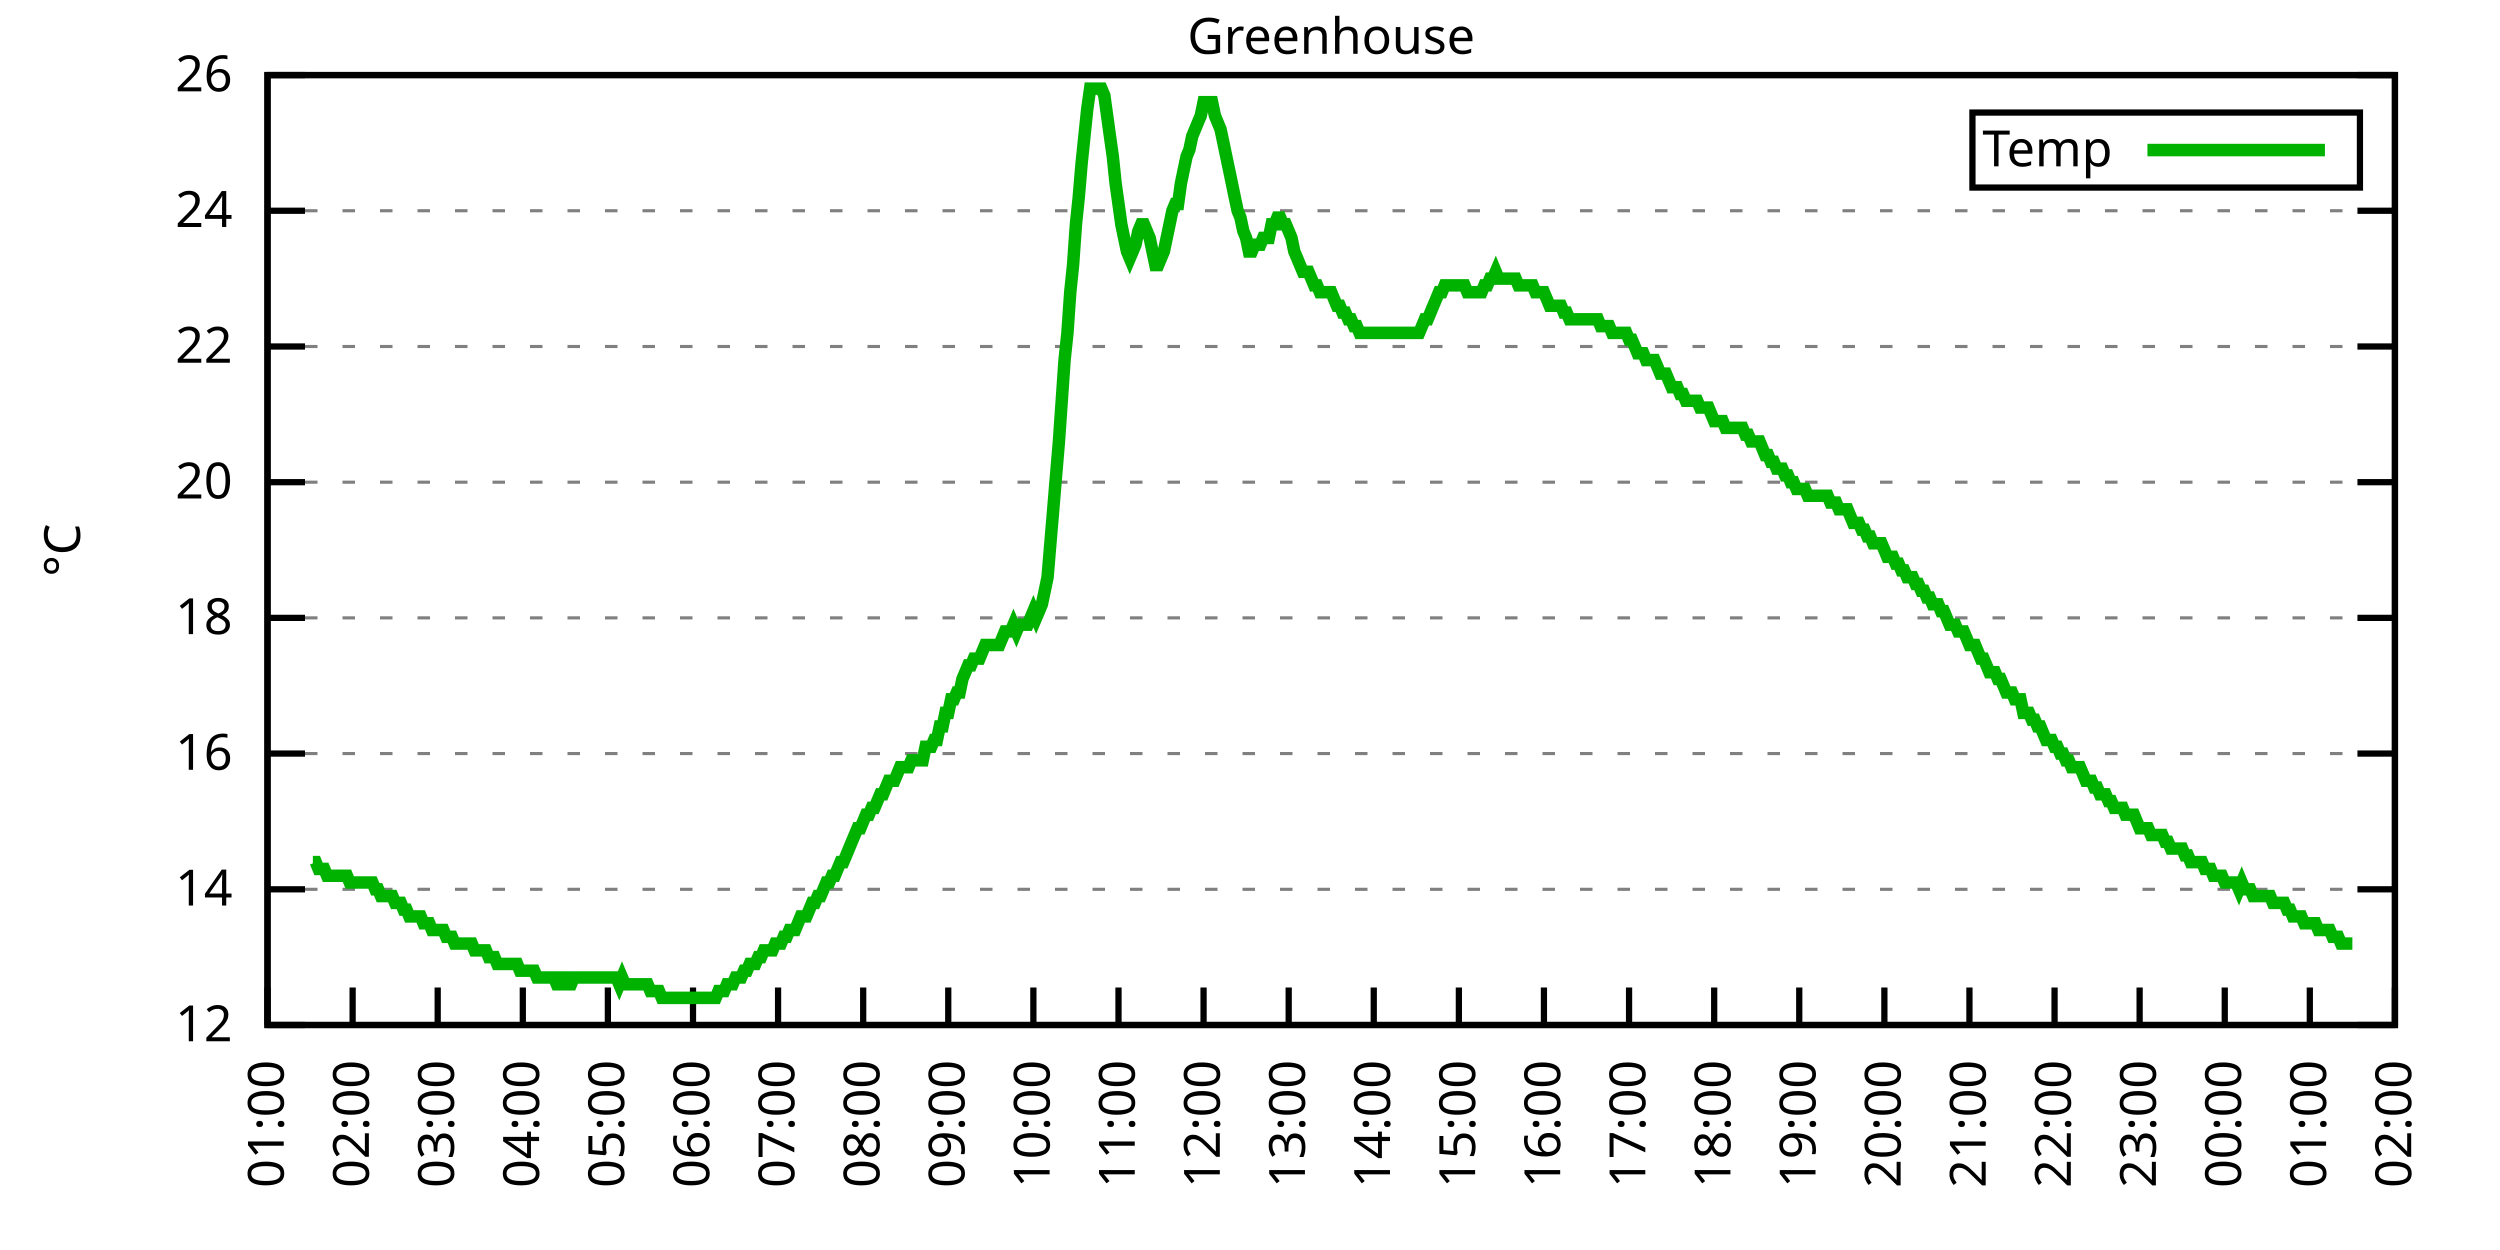
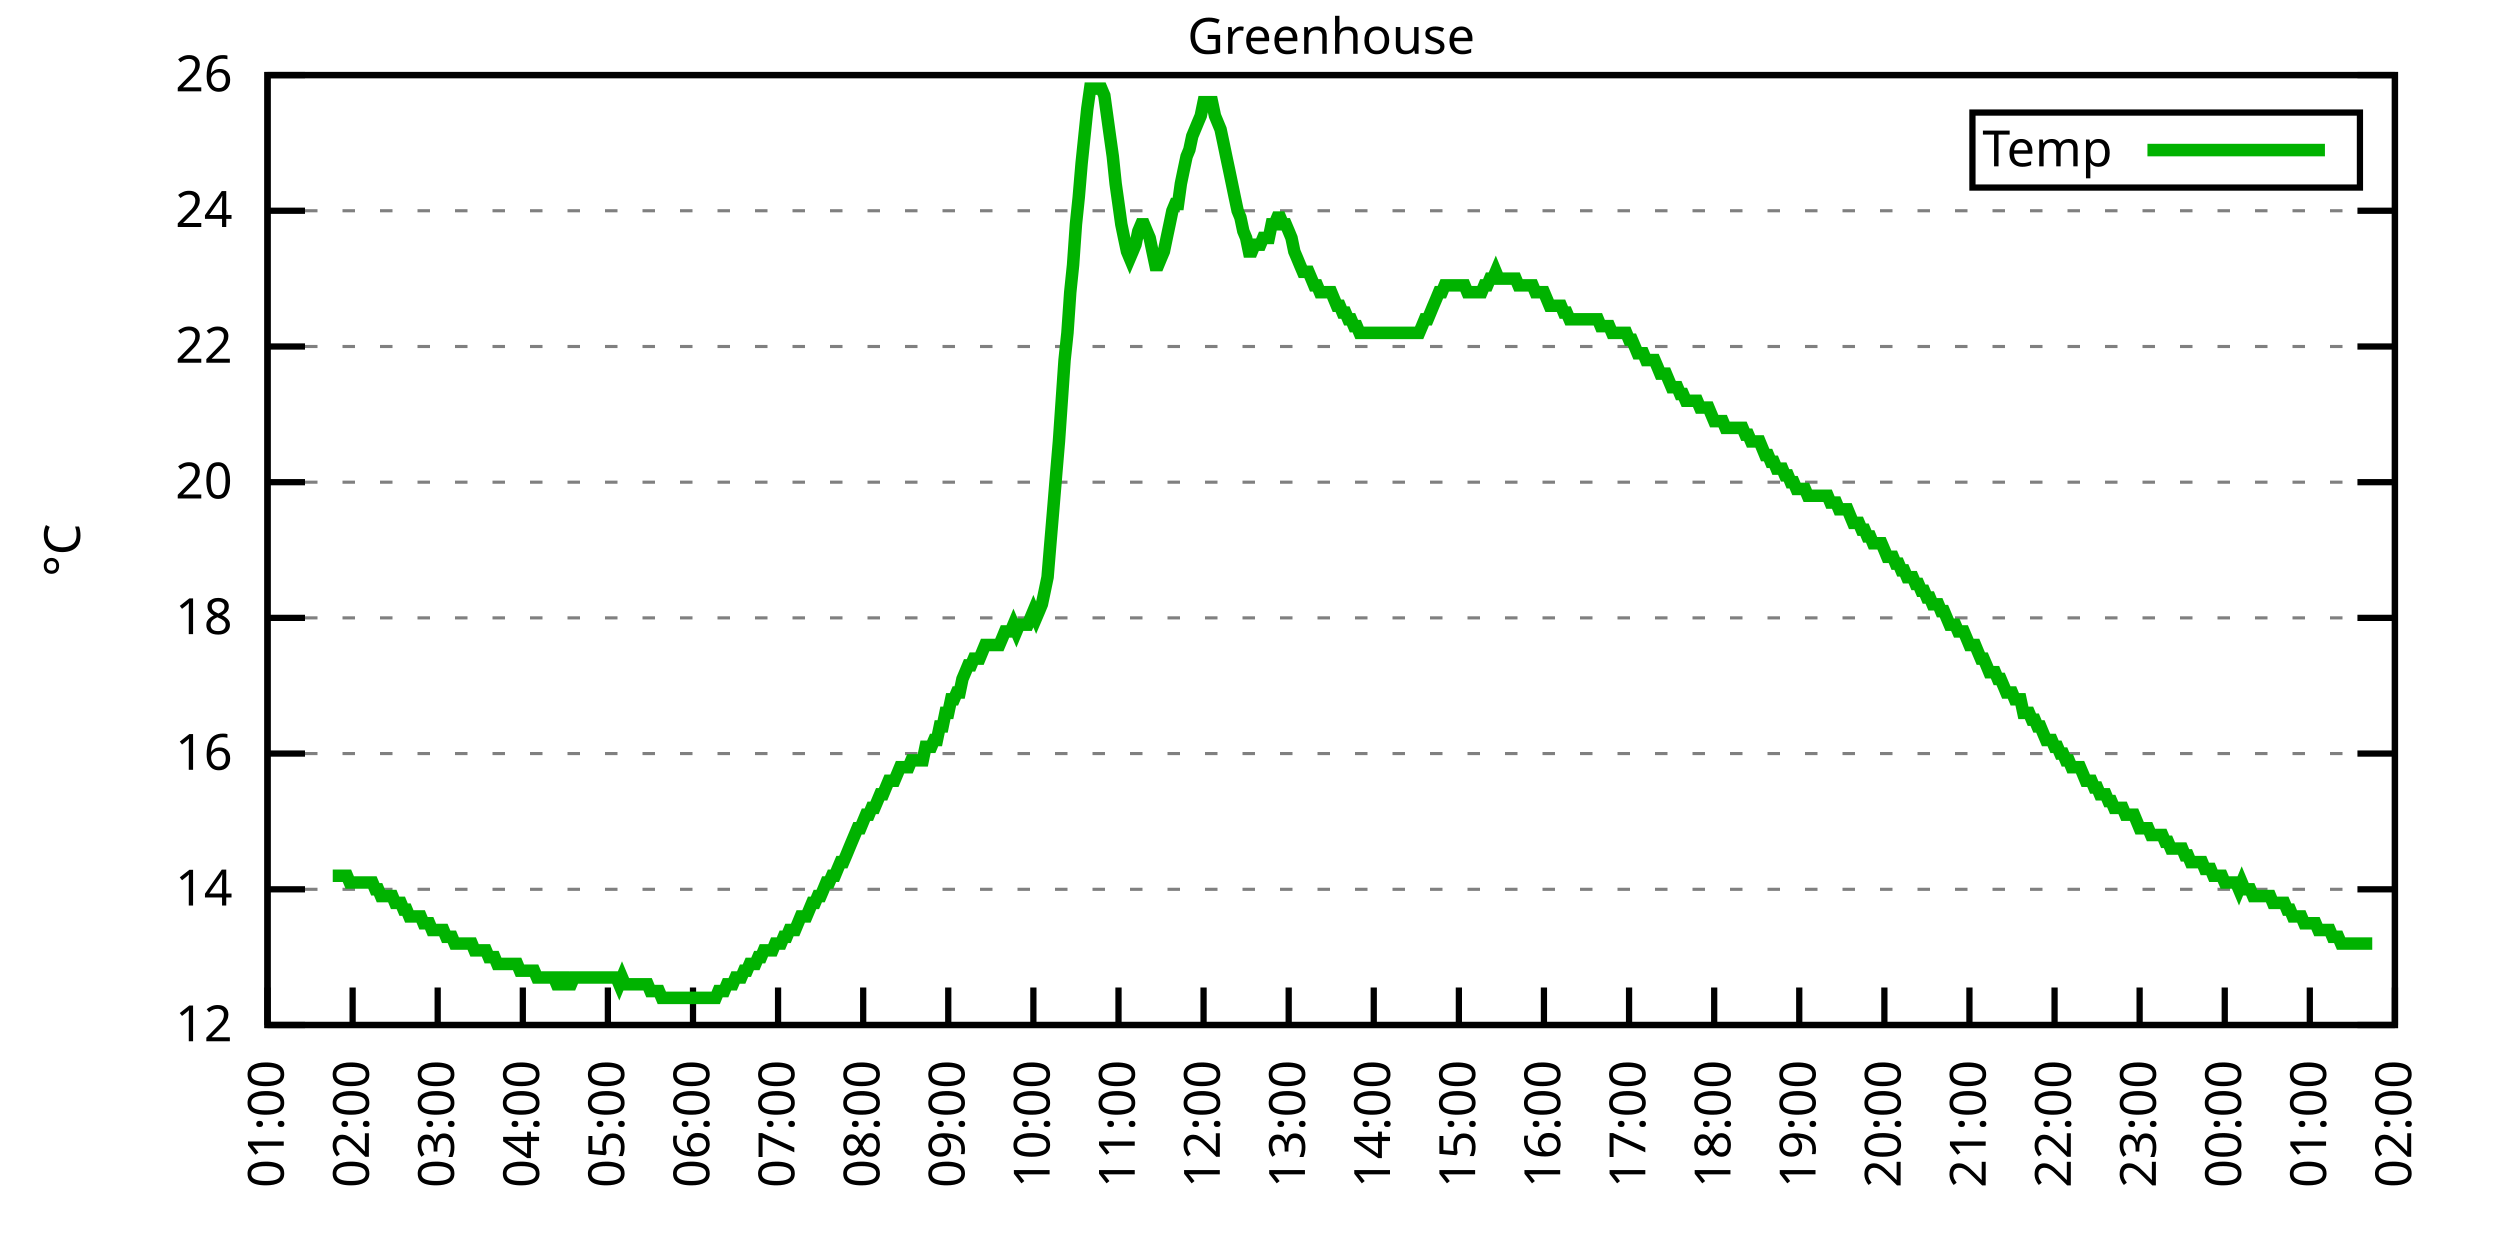
<svg xmlns="http://www.w3.org/2000/svg" xmlns:xlink="http://www.w3.org/1999/xlink" width="400" height="200" viewBox="0 0 400 200">
  <g id="gnuplot_canvas">
    <rect x="0" y="0" width="400" height="200" fill="none" />
    <defs>
      <circle id="gpDot" r="0.5" stroke-width="0.5" stroke="currentColor" />
      <path id="gpPt0" stroke-width="0.333" stroke="currentColor" d="M-1,0 h2 M0,-1 v2" />
      <path id="gpPt1" stroke-width="0.333" stroke="currentColor" d="M-1,-1 L1,1 M1,-1 L-1,1" />
      <path id="gpPt2" stroke-width="0.333" stroke="currentColor" d="M-1,0 L1,0 M0,-1 L0,1 M-1,-1 L1,1 M-1,1 L1,-1" />
      <rect id="gpPt3" stroke-width="0.333" stroke="currentColor" x="-1" y="-1" width="2" height="2" />
      <rect id="gpPt4" stroke-width="0.333" stroke="currentColor" fill="currentColor" x="-1" y="-1" width="2" height="2" />
      <circle id="gpPt5" stroke-width="0.333" stroke="currentColor" cx="0" cy="0" r="1" />
      <use xlink:href="#gpPt5" id="gpPt6" fill="currentColor" stroke="none" />
      <path id="gpPt7" stroke-width="0.333" stroke="currentColor" d="M0,-1.33 L-1.33,0.67 L1.33,0.67 z" />
      <use xlink:href="#gpPt7" id="gpPt8" fill="currentColor" stroke="none" />
      <use xlink:href="#gpPt7" id="gpPt9" stroke="currentColor" transform="rotate(180)" />
      <use xlink:href="#gpPt9" id="gpPt10" fill="currentColor" stroke="none" />
      <use xlink:href="#gpPt3" id="gpPt11" stroke="currentColor" transform="rotate(45)" />
      <use xlink:href="#gpPt11" id="gpPt12" fill="currentColor" stroke="none" />
      <path id="gpPt13" stroke-width="0.333" stroke="currentColor" d="M0,1.330 L1.265,0.411 L0.782,-1.067 L-0.782,-1.076 L-1.265,0.411 z" />
      <use xlink:href="#gpPt13" id="gpPt14" fill="currentColor" stroke="none" />
      <filter id="textbox" filterUnits="objectBoundingBox" x="0" y="0" height="1" width="1">
        <feFlood flood-color="white" flood-opacity="1" result="bgnd" />
        <feComposite in="SourceGraphic" in2="bgnd" operator="atop" />
      </filter>
      <filter id="greybox" filterUnits="objectBoundingBox" x="0" y="0" height="1" width="1">
        <feFlood flood-color="lightgrey" flood-opacity="1" result="grey" />
        <feComposite in="SourceGraphic" in2="grey" operator="atop" />
      </filter>
    </defs>
    <g fill="none" color="white" stroke="currentColor" stroke-width="1.00" stroke-linecap="butt" stroke-linejoin="miter">
</g>
    <g fill="none" color="black" stroke="currentColor" stroke-width="1.00" stroke-linecap="butt" stroke-linejoin="miter">
      <g stroke="none" shape-rendering="crispEdges">
        <polygon fill="rgb(255, 255, 255)" points="42.80,164.00 383.18,164.00 383.18,12.02 42.80,12.02 " />
      </g>
    </g>
    <g fill="none" color="black" stroke="currentColor" stroke-width="1.00" stroke-linecap="butt" stroke-linejoin="miter">
</g>
    <g fill="none" color="black" stroke="black" stroke-width="0.50" stroke-linecap="butt" stroke-linejoin="miter">
</g>
    <g fill="none" color="gray" stroke="currentColor" stroke-width="0.50" stroke-linecap="butt" stroke-linejoin="miter">
      <path stroke="gray" stroke-dasharray="2,4" class="gridline" d="M42.80,164.00 L383.19,164.00  " />
    </g>
    <g fill="none" color="gray" stroke="gray" stroke-width="1.00" stroke-linecap="butt" stroke-linejoin="miter">
</g>
    <g fill="none" color="black" stroke="currentColor" stroke-width="1.00" stroke-linecap="butt" stroke-linejoin="miter">
      <path stroke="black" d="M42.80,164.00 L48.80,164.00 M383.19,164.00 L377.19,164.00  " />
      <g transform="translate(37.20,166.60)" stroke="none" fill="black" font-family="Sans" font-size="8.00" text-anchor="end">
        <text>
          <tspan font-family="Sans"> 12</tspan>
        </text>
      </g>
    </g>
    <g fill="none" color="black" stroke="currentColor" stroke-width="1.00" stroke-linecap="butt" stroke-linejoin="miter">
</g>
    <g fill="none" color="black" stroke="black" stroke-width="0.50" stroke-linecap="butt" stroke-linejoin="miter">
</g>
    <g fill="none" color="gray" stroke="currentColor" stroke-width="0.50" stroke-linecap="butt" stroke-linejoin="miter">
      <path stroke="gray" stroke-dasharray="2,4" class="gridline" d="M42.80,142.29 L383.19,142.29  " />
    </g>
    <g fill="none" color="gray" stroke="gray" stroke-width="1.00" stroke-linecap="butt" stroke-linejoin="miter">
</g>
    <g fill="none" color="black" stroke="currentColor" stroke-width="1.00" stroke-linecap="butt" stroke-linejoin="miter">
      <path stroke="black" d="M42.80,142.29 L48.80,142.29 M383.19,142.29 L377.19,142.29  " />
      <g transform="translate(37.20,144.89)" stroke="none" fill="black" font-family="Sans" font-size="8.00" text-anchor="end">
        <text>
          <tspan font-family="Sans"> 14</tspan>
        </text>
      </g>
    </g>
    <g fill="none" color="black" stroke="currentColor" stroke-width="1.00" stroke-linecap="butt" stroke-linejoin="miter">
</g>
    <g fill="none" color="black" stroke="black" stroke-width="0.50" stroke-linecap="butt" stroke-linejoin="miter">
</g>
    <g fill="none" color="gray" stroke="currentColor" stroke-width="0.50" stroke-linecap="butt" stroke-linejoin="miter">
      <path stroke="gray" stroke-dasharray="2,4" class="gridline" d="M42.80,120.57 L383.19,120.57  " />
    </g>
    <g fill="none" color="gray" stroke="gray" stroke-width="1.00" stroke-linecap="butt" stroke-linejoin="miter">
</g>
    <g fill="none" color="black" stroke="currentColor" stroke-width="1.00" stroke-linecap="butt" stroke-linejoin="miter">
      <path stroke="black" d="M42.80,120.57 L48.80,120.57 M383.19,120.57 L377.19,120.57  " />
      <g transform="translate(37.20,123.17)" stroke="none" fill="black" font-family="Sans" font-size="8.00" text-anchor="end">
        <text>
          <tspan font-family="Sans"> 16</tspan>
        </text>
      </g>
    </g>
    <g fill="none" color="black" stroke="currentColor" stroke-width="1.00" stroke-linecap="butt" stroke-linejoin="miter">
</g>
    <g fill="none" color="black" stroke="black" stroke-width="0.50" stroke-linecap="butt" stroke-linejoin="miter">
</g>
    <g fill="none" color="gray" stroke="currentColor" stroke-width="0.50" stroke-linecap="butt" stroke-linejoin="miter">
      <path stroke="gray" stroke-dasharray="2,4" class="gridline" d="M42.80,98.86 L383.19,98.86  " />
    </g>
    <g fill="none" color="gray" stroke="gray" stroke-width="1.00" stroke-linecap="butt" stroke-linejoin="miter">
</g>
    <g fill="none" color="black" stroke="currentColor" stroke-width="1.00" stroke-linecap="butt" stroke-linejoin="miter">
      <path stroke="black" d="M42.80,98.86 L48.80,98.86 M383.19,98.86 L377.19,98.86  " />
      <g transform="translate(37.20,101.46)" stroke="none" fill="black" font-family="Sans" font-size="8.00" text-anchor="end">
        <text>
          <tspan font-family="Sans"> 18</tspan>
        </text>
      </g>
    </g>
    <g fill="none" color="black" stroke="currentColor" stroke-width="1.00" stroke-linecap="butt" stroke-linejoin="miter">
</g>
    <g fill="none" color="black" stroke="black" stroke-width="0.50" stroke-linecap="butt" stroke-linejoin="miter">
</g>
    <g fill="none" color="gray" stroke="currentColor" stroke-width="0.50" stroke-linecap="butt" stroke-linejoin="miter">
      <path stroke="gray" stroke-dasharray="2,4" class="gridline" d="M42.80,77.15 L383.19,77.15  " />
    </g>
    <g fill="none" color="gray" stroke="gray" stroke-width="1.00" stroke-linecap="butt" stroke-linejoin="miter">
</g>
    <g fill="none" color="black" stroke="currentColor" stroke-width="1.00" stroke-linecap="butt" stroke-linejoin="miter">
      <path stroke="black" d="M42.80,77.15 L48.80,77.15 M383.19,77.15 L377.19,77.15  " />
      <g transform="translate(37.20,79.75)" stroke="none" fill="black" font-family="Sans" font-size="8.00" text-anchor="end">
        <text>
          <tspan font-family="Sans"> 20</tspan>
        </text>
      </g>
    </g>
    <g fill="none" color="black" stroke="currentColor" stroke-width="1.00" stroke-linecap="butt" stroke-linejoin="miter">
</g>
    <g fill="none" color="black" stroke="black" stroke-width="0.50" stroke-linecap="butt" stroke-linejoin="miter">
</g>
    <g fill="none" color="gray" stroke="currentColor" stroke-width="0.50" stroke-linecap="butt" stroke-linejoin="miter">
      <path stroke="gray" stroke-dasharray="2,4" class="gridline" d="M42.80,55.44 L383.19,55.44  " />
    </g>
    <g fill="none" color="gray" stroke="gray" stroke-width="1.00" stroke-linecap="butt" stroke-linejoin="miter">
</g>
    <g fill="none" color="black" stroke="currentColor" stroke-width="1.00" stroke-linecap="butt" stroke-linejoin="miter">
      <path stroke="black" d="M42.80,55.44 L48.80,55.44 M383.19,55.44 L377.19,55.44  " />
      <g transform="translate(37.20,58.04)" stroke="none" fill="black" font-family="Sans" font-size="8.00" text-anchor="end">
        <text>
          <tspan font-family="Sans"> 22</tspan>
        </text>
      </g>
    </g>
    <g fill="none" color="black" stroke="currentColor" stroke-width="1.00" stroke-linecap="butt" stroke-linejoin="miter">
</g>
    <g fill="none" color="black" stroke="black" stroke-width="0.50" stroke-linecap="butt" stroke-linejoin="miter">
</g>
    <g fill="none" color="gray" stroke="currentColor" stroke-width="0.50" stroke-linecap="butt" stroke-linejoin="miter">
      <path stroke="gray" stroke-dasharray="2,4" class="gridline" d="M42.80,33.72 L383.19,33.72  " />
    </g>
    <g fill="none" color="gray" stroke="gray" stroke-width="1.00" stroke-linecap="butt" stroke-linejoin="miter">
</g>
    <g fill="none" color="black" stroke="currentColor" stroke-width="1.00" stroke-linecap="butt" stroke-linejoin="miter">
      <path stroke="black" d="M42.80,33.72 L48.80,33.72 M383.19,33.72 L377.19,33.72  " />
      <g transform="translate(37.20,36.32)" stroke="none" fill="black" font-family="Sans" font-size="8.00" text-anchor="end">
        <text>
          <tspan font-family="Sans"> 24</tspan>
        </text>
      </g>
    </g>
    <g fill="none" color="black" stroke="currentColor" stroke-width="1.00" stroke-linecap="butt" stroke-linejoin="miter">
</g>
    <g fill="none" color="black" stroke="black" stroke-width="0.50" stroke-linecap="butt" stroke-linejoin="miter">
</g>
    <g fill="none" color="gray" stroke="currentColor" stroke-width="0.50" stroke-linecap="butt" stroke-linejoin="miter">
      <path stroke="gray" stroke-dasharray="2,4" class="gridline" d="M42.80,12.01 L383.19,12.01  " />
    </g>
    <g fill="none" color="gray" stroke="gray" stroke-width="1.00" stroke-linecap="butt" stroke-linejoin="miter">
</g>
    <g fill="none" color="black" stroke="currentColor" stroke-width="1.00" stroke-linecap="butt" stroke-linejoin="miter">
      <path stroke="black" d="M42.80,12.01 L48.80,12.01 M383.19,12.01 L377.19,12.01  " />
      <g transform="translate(37.20,14.61)" stroke="none" fill="black" font-family="Sans" font-size="8.00" text-anchor="end">
        <text>
          <tspan font-family="Sans"> 26</tspan>
        </text>
      </g>
    </g>
    <g fill="none" color="black" stroke="currentColor" stroke-width="1.00" stroke-linecap="butt" stroke-linejoin="miter">
      <path stroke="black" d="M42.80,164.00 L42.80,158.00  " />
      <g transform="translate(45.40,169.60) rotate(270.00)" stroke="none" fill="black" font-family="Sans" font-size="8.00" text-anchor="end">
        <text>
          <tspan font-family="Sans">01:00</tspan>
        </text>
      </g>
    </g>
    <g fill="none" color="black" stroke="currentColor" stroke-width="1.00" stroke-linecap="butt" stroke-linejoin="miter">
      <path stroke="black" d="M56.42,164.00 L56.42,158.00  " />
      <g transform="translate(59.02,169.60) rotate(270.00)" stroke="none" fill="black" font-family="Sans" font-size="8.00" text-anchor="end">
        <text>
          <tspan font-family="Sans">02:00</tspan>
        </text>
      </g>
    </g>
    <g fill="none" color="black" stroke="currentColor" stroke-width="1.00" stroke-linecap="butt" stroke-linejoin="miter">
      <path stroke="black" d="M70.03,164.00 L70.03,158.00  " />
      <g transform="translate(72.63,169.60) rotate(270.00)" stroke="none" fill="black" font-family="Sans" font-size="8.00" text-anchor="end">
        <text>
          <tspan font-family="Sans">03:00</tspan>
        </text>
      </g>
    </g>
    <g fill="none" color="black" stroke="currentColor" stroke-width="1.00" stroke-linecap="butt" stroke-linejoin="miter">
      <path stroke="black" d="M83.65,164.00 L83.65,158.00  " />
      <g transform="translate(86.25,169.60) rotate(270.00)" stroke="none" fill="black" font-family="Sans" font-size="8.00" text-anchor="end">
        <text>
          <tspan font-family="Sans">04:00</tspan>
        </text>
      </g>
    </g>
    <g fill="none" color="black" stroke="currentColor" stroke-width="1.00" stroke-linecap="butt" stroke-linejoin="miter">
      <path stroke="black" d="M97.26,164.00 L97.26,158.00  " />
      <g transform="translate(99.86,169.60) rotate(270.00)" stroke="none" fill="black" font-family="Sans" font-size="8.00" text-anchor="end">
        <text>
          <tspan font-family="Sans">05:00</tspan>
        </text>
      </g>
    </g>
    <g fill="none" color="black" stroke="currentColor" stroke-width="1.00" stroke-linecap="butt" stroke-linejoin="miter">
      <path stroke="black" d="M110.88,164.00 L110.88,158.00  " />
      <g transform="translate(113.48,169.60) rotate(270.00)" stroke="none" fill="black" font-family="Sans" font-size="8.00" text-anchor="end">
        <text>
          <tspan font-family="Sans">06:00</tspan>
        </text>
      </g>
    </g>
    <g fill="none" color="black" stroke="currentColor" stroke-width="1.00" stroke-linecap="butt" stroke-linejoin="miter">
      <path stroke="black" d="M124.49,164.00 L124.49,158.00  " />
      <g transform="translate(127.09,169.60) rotate(270.00)" stroke="none" fill="black" font-family="Sans" font-size="8.00" text-anchor="end">
        <text>
          <tspan font-family="Sans">07:00</tspan>
        </text>
      </g>
    </g>
    <g fill="none" color="black" stroke="currentColor" stroke-width="1.00" stroke-linecap="butt" stroke-linejoin="miter">
      <path stroke="black" d="M138.11,164.00 L138.11,158.00  " />
      <g transform="translate(140.71,169.60) rotate(270.00)" stroke="none" fill="black" font-family="Sans" font-size="8.00" text-anchor="end">
        <text>
          <tspan font-family="Sans">08:00</tspan>
        </text>
      </g>
    </g>
    <g fill="none" color="black" stroke="currentColor" stroke-width="1.00" stroke-linecap="butt" stroke-linejoin="miter">
      <path stroke="black" d="M151.72,164.00 L151.72,158.00  " />
      <g transform="translate(154.32,169.60) rotate(270.00)" stroke="none" fill="black" font-family="Sans" font-size="8.00" text-anchor="end">
        <text>
          <tspan font-family="Sans">09:00</tspan>
        </text>
      </g>
    </g>
    <g fill="none" color="black" stroke="currentColor" stroke-width="1.00" stroke-linecap="butt" stroke-linejoin="miter">
      <path stroke="black" d="M165.34,164.00 L165.34,158.00  " />
      <g transform="translate(167.94,169.60) rotate(270.00)" stroke="none" fill="black" font-family="Sans" font-size="8.00" text-anchor="end">
        <text>
          <tspan font-family="Sans">10:00</tspan>
        </text>
      </g>
    </g>
    <g fill="none" color="black" stroke="currentColor" stroke-width="1.00" stroke-linecap="butt" stroke-linejoin="miter">
      <path stroke="black" d="M178.96,164.00 L178.96,158.00  " />
      <g transform="translate(181.56,169.60) rotate(270.00)" stroke="none" fill="black" font-family="Sans" font-size="8.00" text-anchor="end">
        <text>
          <tspan font-family="Sans">11:00</tspan>
        </text>
      </g>
    </g>
    <g fill="none" color="black" stroke="currentColor" stroke-width="1.00" stroke-linecap="butt" stroke-linejoin="miter">
      <path stroke="black" d="M192.57,164.00 L192.57,158.00  " />
      <g transform="translate(195.17,169.60) rotate(270.00)" stroke="none" fill="black" font-family="Sans" font-size="8.00" text-anchor="end">
        <text>
          <tspan font-family="Sans">12:00</tspan>
        </text>
      </g>
    </g>
    <g fill="none" color="black" stroke="currentColor" stroke-width="1.00" stroke-linecap="butt" stroke-linejoin="miter">
      <path stroke="black" d="M206.19,164.00 L206.19,158.00  " />
      <g transform="translate(208.79,169.60) rotate(270.00)" stroke="none" fill="black" font-family="Sans" font-size="8.00" text-anchor="end">
        <text>
          <tspan font-family="Sans">13:00</tspan>
        </text>
      </g>
    </g>
    <g fill="none" color="black" stroke="currentColor" stroke-width="1.00" stroke-linecap="butt" stroke-linejoin="miter">
      <path stroke="black" d="M219.80,164.00 L219.80,158.00  " />
      <g transform="translate(222.40,169.60) rotate(270.00)" stroke="none" fill="black" font-family="Sans" font-size="8.00" text-anchor="end">
        <text>
          <tspan font-family="Sans">14:00</tspan>
        </text>
      </g>
    </g>
    <g fill="none" color="black" stroke="currentColor" stroke-width="1.00" stroke-linecap="butt" stroke-linejoin="miter">
      <path stroke="black" d="M233.42,164.00 L233.42,158.00  " />
      <g transform="translate(236.02,169.60) rotate(270.00)" stroke="none" fill="black" font-family="Sans" font-size="8.00" text-anchor="end">
        <text>
          <tspan font-family="Sans">15:00</tspan>
        </text>
      </g>
    </g>
    <g fill="none" color="black" stroke="currentColor" stroke-width="1.00" stroke-linecap="butt" stroke-linejoin="miter">
      <path stroke="black" d="M247.03,164.00 L247.03,158.00  " />
      <g transform="translate(249.63,169.60) rotate(270.00)" stroke="none" fill="black" font-family="Sans" font-size="8.00" text-anchor="end">
        <text>
          <tspan font-family="Sans">16:00</tspan>
        </text>
      </g>
    </g>
    <g fill="none" color="black" stroke="currentColor" stroke-width="1.00" stroke-linecap="butt" stroke-linejoin="miter">
      <path stroke="black" d="M260.65,164.00 L260.65,158.00  " />
      <g transform="translate(263.25,169.60) rotate(270.00)" stroke="none" fill="black" font-family="Sans" font-size="8.00" text-anchor="end">
        <text>
          <tspan font-family="Sans">17:00</tspan>
        </text>
      </g>
    </g>
    <g fill="none" color="black" stroke="currentColor" stroke-width="1.00" stroke-linecap="butt" stroke-linejoin="miter">
      <path stroke="black" d="M274.27,164.00 L274.27,158.00  " />
      <g transform="translate(276.87,169.60) rotate(270.00)" stroke="none" fill="black" font-family="Sans" font-size="8.00" text-anchor="end">
        <text>
          <tspan font-family="Sans">18:00</tspan>
        </text>
      </g>
    </g>
    <g fill="none" color="black" stroke="currentColor" stroke-width="1.00" stroke-linecap="butt" stroke-linejoin="miter">
      <path stroke="black" d="M287.88,164.00 L287.88,158.00  " />
      <g transform="translate(290.48,169.60) rotate(270.00)" stroke="none" fill="black" font-family="Sans" font-size="8.00" text-anchor="end">
        <text>
          <tspan font-family="Sans">19:00</tspan>
        </text>
      </g>
    </g>
    <g fill="none" color="black" stroke="currentColor" stroke-width="1.00" stroke-linecap="butt" stroke-linejoin="miter">
      <path stroke="black" d="M301.50,164.00 L301.50,158.00  " />
      <g transform="translate(304.10,169.60) rotate(270.00)" stroke="none" fill="black" font-family="Sans" font-size="8.00" text-anchor="end">
        <text>
          <tspan font-family="Sans">20:00</tspan>
        </text>
      </g>
    </g>
    <g fill="none" color="black" stroke="currentColor" stroke-width="1.00" stroke-linecap="butt" stroke-linejoin="miter">
      <path stroke="black" d="M315.11,164.00 L315.11,158.00  " />
      <g transform="translate(317.71,169.60) rotate(270.00)" stroke="none" fill="black" font-family="Sans" font-size="8.00" text-anchor="end">
        <text>
          <tspan font-family="Sans">21:00</tspan>
        </text>
      </g>
    </g>
    <g fill="none" color="black" stroke="currentColor" stroke-width="1.00" stroke-linecap="butt" stroke-linejoin="miter">
      <path stroke="black" d="M328.73,164.00 L328.73,158.00  " />
      <g transform="translate(331.33,169.60) rotate(270.00)" stroke="none" fill="black" font-family="Sans" font-size="8.00" text-anchor="end">
        <text>
          <tspan font-family="Sans">22:00</tspan>
        </text>
      </g>
    </g>
    <g fill="none" color="black" stroke="currentColor" stroke-width="1.00" stroke-linecap="butt" stroke-linejoin="miter">
      <path stroke="black" d="M342.34,164.00 L342.34,158.00  " />
      <g transform="translate(344.94,169.60) rotate(270.00)" stroke="none" fill="black" font-family="Sans" font-size="8.00" text-anchor="end">
        <text>
          <tspan font-family="Sans">23:00</tspan>
        </text>
      </g>
    </g>
    <g fill="none" color="black" stroke="currentColor" stroke-width="1.00" stroke-linecap="butt" stroke-linejoin="miter">
      <path stroke="black" d="M355.96,164.00 L355.96,158.00  " />
      <g transform="translate(358.56,169.60) rotate(270.00)" stroke="none" fill="black" font-family="Sans" font-size="8.00" text-anchor="end">
        <text>
          <tspan font-family="Sans">00:00</tspan>
        </text>
      </g>
    </g>
    <g fill="none" color="black" stroke="currentColor" stroke-width="1.00" stroke-linecap="butt" stroke-linejoin="miter">
      <path stroke="black" d="M369.57,164.00 L369.57,158.00  " />
      <g transform="translate(372.17,169.60) rotate(270.00)" stroke="none" fill="black" font-family="Sans" font-size="8.00" text-anchor="end">
        <text>
          <tspan font-family="Sans">01:00</tspan>
        </text>
      </g>
    </g>
    <g fill="none" color="black" stroke="currentColor" stroke-width="1.00" stroke-linecap="butt" stroke-linejoin="miter">
      <path stroke="black" d="M383.19,164.00 L383.19,158.00  " />
      <g transform="translate(385.79,169.60) rotate(270.00)" stroke="none" fill="black" font-family="Sans" font-size="8.00" text-anchor="end">
        <text>
          <tspan font-family="Sans">02:00</tspan>
        </text>
      </g>
    </g>
    <g fill="none" color="black" stroke="currentColor" stroke-width="1.00" stroke-linecap="butt" stroke-linejoin="miter">
</g>
    <g fill="none" color="black" stroke="currentColor" stroke-width="1.00" stroke-linecap="butt" stroke-linejoin="miter">
      <path stroke="black" d="M42.80,12.01 L42.80,164.00 L383.19,164.00 L383.19,12.01 L42.80,12.01 Z  " />
    </g>
    <g fill="none" color="black" stroke="currentColor" stroke-width="1.00" stroke-linecap="butt" stroke-linejoin="miter">
</g>
    <g fill="none" color="black" stroke="currentColor" stroke-width="1.00" stroke-linecap="butt" stroke-linejoin="miter">
      <path stroke="black" d="M315.59,30.01 L315.59,18.01 L377.59,18.01 L377.59,30.01 L315.59,30.01 Z  " />
    </g>
    <g id="Greenhouse_plot_1">
      <g fill="none" color="white" stroke="black" stroke-width="2.00" stroke-linecap="butt" stroke-linejoin="miter">
</g>
      <g fill="none" color="black" stroke="currentColor" stroke-width="2.00" stroke-linecap="butt" stroke-linejoin="miter">
        <g transform="translate(337.99,26.61)" stroke="none" fill="black" font-family="Sans" font-size="8.00" text-anchor="end">
          <text>
            <tspan font-family="Sans">Temp</tspan>
          </text>
        </g>
      </g>
      <g fill="none" color="black" stroke="currentColor" stroke-width="2.00" stroke-linecap="butt" stroke-linejoin="miter">
-         <path stroke="rgb(  0, 178,   0)" d="M343.59,24.01 L371.99,24.01 M50.06,137.94 L50.52,137.94 L50.97,139.03 L51.42,139.03 L51.88,139.03 L52.33,140.12   L52.78,140.12 L53.24,140.12 L53.69,140.12 L54.15,140.12 L54.60,140.12 L55.05,140.12 L55.51,140.12 L55.96,141.20   L56.42,141.20 L56.87,141.20 L57.32,141.20 L57.78,141.20 L58.23,141.20 L58.68,141.20 L59.14,141.20 L59.59,141.20   L60.05,142.29 L60.50,142.29 L60.95,143.37 L61.41,143.37 L61.86,143.37 L62.32,143.37 L62.77,143.37 L63.22,144.46   L63.68,144.46 L64.13,144.46 L64.58,145.54 L65.04,145.54 L65.49,146.63 L65.95,146.63 L66.40,146.63 L66.85,146.63   L67.31,146.63 L67.76,147.72 L68.22,147.72 L68.67,147.72 L69.12,148.80 L69.58,148.80 L70.03,148.80 L70.49,148.80   L70.94,148.80 L71.39,149.89 L71.85,149.89 L72.30,149.89 L72.75,150.97 L73.21,150.97 L73.66,150.97 L74.12,150.97   L74.57,150.97 L75.02,150.97 L75.48,150.97 L75.93,152.06 L76.39,152.06 L76.84,152.06 L77.29,152.06 L77.75,152.06   L78.20,153.14 L78.65,153.14 L79.11,153.14 L79.56,154.23 L80.02,154.23 L80.47,154.23 L80.92,154.23 L81.38,154.23   L81.83,154.23 L82.29,154.23 L82.74,154.23 L83.19,155.31 L83.65,155.31 L84.10,155.31 L84.55,155.31 L85.01,155.31   L85.46,155.31 L85.92,156.40 L86.37,156.40 L86.82,156.40 L87.28,156.40 L87.73,156.40 L88.19,156.40 L88.64,156.40   L89.09,157.49 L89.55,157.49 L90.00,156.40 L90.45,156.40 L90.91,157.49 L91.36,157.49 L91.82,156.40 L92.27,156.40   L92.72,156.40 L93.18,156.40 L93.63,156.40 L94.09,156.40 L94.54,156.40 L94.99,156.40 L95.45,156.40 L95.90,156.40   L96.35,156.40 L96.81,156.40 L97.26,156.40 L97.72,156.40 L98.17,156.40 L98.62,156.40 L99.08,157.49 L99.53,156.40   L99.99,157.49 L100.44,157.49 L100.89,157.49 L101.35,157.49 L101.80,157.49 L102.25,157.49 L102.71,157.49 L103.16,157.49   L103.62,157.49 L104.07,158.57 L104.52,158.57 L104.98,158.57 L105.43,158.57 L105.89,159.66 L106.34,159.66 L106.79,159.66   L107.25,159.66 L107.70,159.66 L108.15,159.66 L108.61,159.66 L109.06,159.66 L109.52,159.66 L109.97,159.66 L110.42,159.66   L110.88,159.66 L111.33,159.66 L111.79,159.66 L112.24,159.66 L112.69,159.66 L113.15,159.66 L113.60,159.66 L114.05,159.66   L114.51,159.66 L114.96,158.57 L115.42,158.57 L115.87,158.57 L116.32,157.49 L116.78,157.49 L117.23,157.49 L117.69,156.40   L118.14,156.40 L118.59,156.40 L119.05,155.31 L119.50,155.31 L119.96,154.23 L120.41,154.23 L120.86,154.23 L121.32,153.14   L121.77,153.14 L122.22,152.06 L122.68,152.06 L123.13,152.06 L123.59,152.06 L124.04,150.97 L124.49,150.97 L124.95,150.97   L125.40,149.89 L125.86,149.89 L126.31,148.80 L126.76,148.80 L127.22,148.80 L127.67,147.72 L128.12,146.63 L128.58,146.63   L129.03,146.63 L129.49,145.54 L129.94,144.46 L130.39,144.46 L130.85,143.37 L131.30,143.37 L131.76,142.29 L132.21,141.20   L132.66,141.20 L133.12,140.12 L133.57,140.12 L134.02,139.03 L134.48,137.94 L134.93,137.94 L135.39,136.86 L135.84,135.77   L136.29,134.69 L136.75,133.60 L137.20,132.52 L137.66,132.52 L138.11,131.43 L138.56,130.35 L139.02,130.35 L139.47,129.26   L139.92,129.26 L140.38,128.17 L140.83,127.09 L141.29,127.09 L141.74,126.00 L142.19,124.92 L142.65,124.92 L143.10,124.92   L143.56,123.83 L144.01,122.75 L144.46,122.75 L144.92,122.75 L145.37,122.75 L145.82,121.66 L146.28,121.66 L146.73,121.66   L147.19,121.66 L147.64,121.66 L148.09,119.49 L148.55,119.49 L149.00,119.49 L149.46,118.40 L149.91,118.40 L150.36,116.23   L150.82,116.23 L151.27,114.06 L151.72,114.06 L152.18,111.89 L152.63,111.89 L153.09,110.80 L153.54,110.80 L153.99,108.63   L154.45,107.55 L154.90,106.46 L155.36,106.46 L155.81,105.38 L156.26,105.38 L156.72,105.38 L157.17,104.29 L157.62,103.20   L158.08,103.20 L158.53,103.20 L158.99,103.20 L159.44,103.20 L159.89,103.20 L160.35,102.12 L160.80,101.03 L161.26,101.03   L161.71,101.03 L162.16,99.95 L162.62,101.03 L163.07,99.95 L163.52,99.95 L163.98,99.95 L164.43,99.95 L164.89,98.86   L165.34,97.78 L165.79,98.86 L166.25,97.78 L166.70,96.69 L167.16,94.52 L167.61,92.35 L168.06,86.92 L168.52,81.49   L168.97,76.06 L169.43,70.63 L169.88,64.12 L170.33,57.61 L170.79,53.26 L171.24,46.75 L171.69,42.41 L172.15,35.89   L172.60,31.55 L173.06,26.12 L173.51,21.78 L173.96,17.44 L174.42,14.18 L174.87,14.18 L175.33,14.18 L175.78,14.18   L176.23,14.18 L176.69,15.27 L177.14,18.52 L177.59,21.78 L178.05,25.04 L178.50,29.38 L178.96,32.64 L179.41,35.89   L179.86,38.07 L180.32,40.24 L180.77,41.32 L181.23,40.24 L181.68,39.15 L182.13,36.98 L182.59,35.89 L183.04,35.89   L183.49,36.98 L183.95,38.07 L184.40,40.24 L184.86,42.41 L185.31,42.41 L185.76,41.32 L186.22,40.24 L186.67,38.07   L187.13,35.89 L187.58,33.72 L188.03,32.64 L188.49,32.64 L188.94,29.38 L189.39,27.21 L189.85,25.04 L190.30,23.95   L190.76,21.78 L191.21,20.70 L191.66,19.61 L192.12,18.52 L192.57,16.35 L193.03,16.35 L193.48,16.35 L193.93,16.35   L194.39,18.52 L194.84,19.61 L195.29,20.70 L195.75,22.87 L196.20,25.04 L196.66,27.21 L197.11,29.38 L197.56,31.55   L198.02,33.72 L198.47,34.81 L198.93,36.98 L199.38,38.07 L199.83,40.24 L200.29,40.24 L200.74,39.15 L201.19,39.15   L201.65,39.15 L202.10,38.07 L202.56,38.07 L203.01,38.07 L203.46,35.89 L203.92,35.89 L204.37,34.81 L204.83,34.81   L205.28,35.89 L205.73,35.89 L206.19,36.98 L206.64,38.07 L207.09,40.24 L207.55,41.32 L208.00,42.41 L208.46,43.49   L208.91,43.49 L209.36,43.49 L209.82,44.58 L210.27,45.66 L210.73,45.66 L211.18,46.75 L211.63,46.75 L212.09,46.75   L212.54,46.75 L213.00,46.75 L213.45,47.84 L213.90,48.92 L214.36,48.92 L214.81,50.01 L215.26,50.01 L215.72,51.09   L216.17,51.09 L216.63,52.18 L217.08,52.18 L217.53,53.26 L217.99,53.26 L218.44,53.26 L218.90,53.26 L219.35,53.26   L219.80,53.26 L220.26,53.26 L220.71,53.26 L221.16,53.26 L221.62,53.26 L222.07,53.26 L222.53,53.26 L222.98,53.26   L223.43,53.26 L223.89,53.26 L224.34,53.26 L224.80,53.26 L225.25,53.26 L225.70,53.26 L226.16,53.26 L226.61,53.26   L227.06,53.26 L227.52,52.18 L227.97,51.09 L228.43,51.09 L228.88,50.01 L229.33,48.92 L229.79,47.84 L230.24,46.75   L230.70,46.75 L231.15,45.66 L231.60,45.66 L232.06,45.66 L232.51,45.66 L232.96,45.66 L233.42,45.66 L233.87,45.66   L234.33,45.66 L234.78,46.75 L235.23,46.75 L235.69,46.75 L236.14,46.75 L236.60,46.75 L237.05,46.75 L237.50,45.66   L237.96,45.66 L238.41,44.58 L238.86,44.58 L239.32,43.49 L239.77,44.58 L240.23,44.58 L240.68,44.58 L241.13,44.58   L241.59,44.58 L242.04,44.58 L242.50,44.58 L242.95,45.66 L243.40,45.66 L243.86,45.66 L244.31,45.66 L244.76,45.66   L245.22,45.66 L245.67,46.75 L246.13,46.75 L246.58,46.75 L247.03,46.75 L247.49,47.84 L247.94,48.92 L248.40,48.92   L248.85,48.92 L249.30,48.92 L249.76,48.92 L250.21,50.01 L250.66,50.01 L251.12,51.09 L251.57,51.09 L252.03,51.09   L252.48,51.09 L252.93,51.09 L253.39,51.09 L253.84,51.09 L254.30,51.09 L254.75,51.09 L255.20,51.09 L255.66,51.09   L256.11,52.18 L256.56,52.18 L257.02,52.18 L257.47,52.18 L257.93,53.26 L258.38,53.26 L258.83,53.26 L259.29,53.26   L259.74,53.26 L260.20,53.26 L260.65,54.35 L261.10,54.35 L261.56,55.44 L262.01,56.52 L262.47,56.52 L262.92,56.52   L263.37,57.61 L263.83,57.61 L264.28,57.61 L264.73,57.61 L265.19,58.69 L265.64,59.78 L266.10,59.78 L266.55,59.78   L267.00,60.86 L267.46,61.95 L267.91,61.95 L268.37,61.95 L268.82,63.04 L269.27,63.04 L269.73,64.12 L270.18,64.12   L270.63,64.12 L271.09,64.12 L271.54,64.12 L272.00,65.21 L272.45,65.21 L272.90,65.21 L273.36,65.21 L273.81,66.29   L274.27,67.38 L274.72,67.38 L275.17,67.38 L275.63,67.38 L276.08,68.46 L276.53,68.46 L276.99,68.46 L277.44,68.46   L277.90,68.46 L278.35,68.46 L278.80,68.46 L279.26,69.55 L279.71,69.55 L280.17,70.63 L280.62,70.63 L281.07,70.63   L281.53,70.63 L281.98,71.72 L282.43,72.81 L282.89,72.81 L283.34,73.89 L283.80,73.89 L284.25,74.98 L284.70,74.98   L285.16,74.98 L285.61,76.06 L286.07,76.06 L286.52,77.15 L286.97,77.15 L287.43,78.23 L287.88,78.23 L288.33,78.23   L288.79,78.23 L289.24,79.32 L289.70,79.32 L290.15,79.32 L290.60,79.32 L291.06,79.32 L291.51,79.32 L291.97,79.32   L292.42,79.32 L292.87,80.41 L293.33,80.41 L293.78,80.41 L294.23,81.49 L294.69,81.49 L295.14,81.49 L295.60,81.49   L296.05,82.58 L296.50,83.66 L296.96,83.66 L297.41,83.66 L297.87,84.75 L298.32,84.75 L298.77,85.83 L299.23,85.83   L299.68,86.92 L300.13,86.92 L300.59,86.92 L301.04,86.92 L301.50,88.00 L301.95,89.09 L302.40,89.09 L302.86,89.09   L303.31,90.18 L303.77,90.18 L304.22,91.26 L304.67,91.26 L305.13,92.35 L305.58,92.35 L306.03,92.35 L306.49,93.43   L306.94,93.43 L307.40,94.52 L307.85,94.52 L308.30,95.60 L308.76,95.60 L309.21,96.69 L309.67,96.69 L310.12,96.69   L310.57,97.78 L311.03,97.78 L311.48,98.86 L311.94,99.95 L312.39,99.95 L312.84,99.95 L313.30,101.03 L313.75,101.03   L314.20,101.03 L314.66,102.12 L315.11,103.20 L315.57,103.20 L316.02,103.20 L316.47,104.29 L316.93,105.38 L317.38,105.38   L317.84,106.46 L318.29,107.55 L318.74,107.55 L319.20,107.55 L319.65,108.63 L320.10,108.63 L320.56,109.72 L321.01,110.80   L321.47,110.80 L321.92,110.80 L322.37,111.89 L322.83,111.89 L323.28,111.89 L323.74,114.06 L324.19,114.06 L324.64,114.06   L325.10,115.15 L325.55,115.15 L326.00,116.23 L326.46,116.23 L326.91,117.32 L327.37,118.40 L327.82,118.40 L328.27,118.40   L328.73,119.49 L329.18,119.49 L329.64,120.57 L330.09,120.57 L330.54,121.66 L331.00,121.66 L331.45,122.75 L331.90,122.75   L332.36,122.75 L332.81,122.75 L333.27,123.83 L333.72,124.92 L334.17,124.92 L334.63,124.92 L335.08,126.00 L335.54,126.00   L335.99,127.09 L336.44,127.09 L336.90,127.09 L337.35,128.17 L337.80,128.17 L338.26,129.26 L338.71,129.26 L339.17,129.26   L339.62,129.26 L340.07,130.35 L340.53,130.35 L340.98,130.35 L341.44,130.35 L341.89,131.43 L342.34,132.52 L342.80,132.52   L343.25,132.52 L343.70,132.52 L344.16,133.60 L344.61,133.60 L345.07,133.60 L345.52,133.60 L345.97,133.60 L346.43,134.69   L346.88,134.69 L347.34,135.77 L347.79,135.77 L348.24,135.77 L348.70,135.77 L349.15,135.77 L349.60,136.86 L350.06,136.86   L350.51,137.94 L350.97,137.94 L351.42,137.94 L351.87,137.94 L352.33,137.94 L352.78,139.03 L353.24,139.03 L353.69,139.03   L354.14,140.12 L354.60,140.12 L355.05,140.12 L355.50,140.12 L355.96,141.20 L356.41,141.20 L356.87,141.20 L357.32,141.20   L357.77,141.20 L358.23,142.29 L358.68,141.20 L359.14,142.29 L359.59,142.29 L360.04,142.29 L360.50,143.37 L360.95,143.37   L361.41,143.37 L361.86,143.37 L362.31,143.37 L362.77,143.37 L363.22,143.37 L363.67,144.46 L364.13,144.46 L364.58,144.46   L365.04,144.46 L365.49,144.46 L365.94,145.54 L366.40,145.54 L366.85,146.63 L367.31,146.63 L367.76,146.63 L368.21,146.63   L368.67,147.72 L369.12,147.72 L369.57,147.72 L370.03,147.72 L370.48,147.72 L370.94,148.80 L371.39,148.80 L371.84,148.80   L372.30,148.80 L372.75,148.80 L373.21,149.89 L373.66,149.89 L374.11,149.89 L374.57,150.97 L375.02,150.97 L375.47,150.97   L375.93,150.97 L376.38,150.97  " />
+         <path stroke="rgb(  0, 178,   0)" d="M343.59,24.01 L371.99,24.01 M53.24,140.12 L53.69,140.12 L54.15,140.12 L54.60,140.12 L55.05,140.12 L55.51,140.12   L55.96,141.20 L56.42,141.20 L56.87,141.20 L57.32,141.20 L57.78,141.20 L58.23,141.20 L58.68,141.20 L59.14,141.20   L59.59,141.20 L60.05,142.29 L60.50,142.29 L60.95,143.37 L61.41,143.37 L61.86,143.37 L62.32,143.37 L62.77,143.37   L63.22,144.46 L63.68,144.46 L64.13,144.46 L64.58,145.54 L65.04,145.54 L65.49,146.63 L65.95,146.63 L66.40,146.63   L66.85,146.63 L67.31,146.63 L67.76,147.72 L68.22,147.72 L68.67,147.72 L69.12,148.80 L69.58,148.80 L70.03,148.80   L70.49,148.80 L70.94,148.80 L71.39,149.89 L71.85,149.89 L72.30,149.89 L72.75,150.97 L73.21,150.97 L73.66,150.97   L74.12,150.97 L74.57,150.97 L75.02,150.97 L75.48,150.97 L75.93,152.06 L76.39,152.06 L76.84,152.06 L77.29,152.06   L77.75,152.06 L78.20,153.14 L78.65,153.14 L79.11,153.14 L79.56,154.23 L80.02,154.23 L80.47,154.23 L80.92,154.23   L81.38,154.23 L81.83,154.23 L82.29,154.23 L82.74,154.23 L83.19,155.31 L83.65,155.31 L84.10,155.31 L84.55,155.31   L85.01,155.31 L85.46,155.31 L85.92,156.40 L86.37,156.40 L86.82,156.40 L87.28,156.40 L87.73,156.40 L88.19,156.40   L88.64,156.40 L89.09,157.49 L89.55,157.49 L90.00,156.40 L90.45,156.40 L90.91,157.49 L91.36,157.49 L91.82,156.40   L92.27,156.40 L92.72,156.40 L93.18,156.40 L93.63,156.40 L94.09,156.40 L94.54,156.40 L94.99,156.40 L95.45,156.40   L95.90,156.40 L96.35,156.40 L96.81,156.40 L97.26,156.40 L97.72,156.40 L98.17,156.40 L98.62,156.40 L99.08,157.49   L99.53,156.40 L99.99,157.49 L100.44,157.49 L100.89,157.49 L101.35,157.49 L101.80,157.49 L102.25,157.49 L102.71,157.49   L103.16,157.49 L103.62,157.49 L104.07,158.57 L104.52,158.57 L104.98,158.57 L105.43,158.57 L105.89,159.66 L106.34,159.66   L106.79,159.66 L107.25,159.66 L107.70,159.66 L108.15,159.66 L108.61,159.66 L109.06,159.66 L109.52,159.66 L109.97,159.66   L110.42,159.66 L110.88,159.66 L111.33,159.66 L111.79,159.66 L112.24,159.66 L112.69,159.66 L113.15,159.66 L113.60,159.66   L114.05,159.66 L114.51,159.66 L114.96,158.57 L115.42,158.57 L115.87,158.57 L116.32,157.49 L116.78,157.49 L117.23,157.49   L117.69,156.40 L118.14,156.40 L118.59,156.40 L119.05,155.31 L119.50,155.31 L119.96,154.23 L120.41,154.23 L120.86,154.23   L121.32,153.14 L121.77,153.14 L122.22,152.06 L122.68,152.06 L123.13,152.06 L123.59,152.06 L124.04,150.97 L124.49,150.97   L124.95,150.97 L125.40,149.89 L125.86,149.89 L126.31,148.80 L126.76,148.80 L127.22,148.80 L127.67,147.72 L128.12,146.63   L128.58,146.63 L129.03,146.63 L129.49,145.54 L129.94,144.46 L130.39,144.46 L130.85,143.37 L131.30,143.37 L131.76,142.29   L132.21,141.20 L132.66,141.20 L133.12,140.12 L133.57,140.12 L134.02,139.03 L134.48,137.94 L134.93,137.94 L135.39,136.86   L135.84,135.77 L136.29,134.69 L136.75,133.60 L137.20,132.52 L137.66,132.52 L138.11,131.43 L138.56,130.35 L139.02,130.35   L139.47,129.26 L139.92,129.26 L140.38,128.17 L140.83,127.09 L141.29,127.09 L141.74,126.00 L142.19,124.92 L142.65,124.92   L143.10,124.92 L143.56,123.83 L144.01,122.75 L144.46,122.75 L144.92,122.75 L145.37,122.75 L145.82,121.66 L146.28,121.66   L146.73,121.66 L147.19,121.66 L147.64,121.66 L148.09,119.49 L148.55,119.49 L149.00,119.49 L149.46,118.40 L149.91,118.40   L150.36,116.23 L150.82,116.23 L151.27,114.06 L151.72,114.06 L152.18,111.89 L152.63,111.89 L153.09,110.80 L153.54,110.80   L153.99,108.63 L154.45,107.55 L154.90,106.46 L155.36,106.46 L155.81,105.38 L156.26,105.38 L156.72,105.38 L157.17,104.29   L157.62,103.20 L158.08,103.20 L158.53,103.20 L158.99,103.20 L159.44,103.20 L159.89,103.20 L160.35,102.12 L160.80,101.03   L161.26,101.03 L161.71,101.03 L162.16,99.95 L162.62,101.03 L163.07,99.95 L163.52,99.95 L163.98,99.95 L164.43,99.95   L164.89,98.86 L165.34,97.78 L165.79,98.86 L166.25,97.78 L166.70,96.69 L167.16,94.52 L167.61,92.35 L168.06,86.92   L168.52,81.49 L168.97,76.06 L169.43,70.63 L169.88,64.12 L170.33,57.61 L170.79,53.26 L171.24,46.75 L171.69,42.41   L172.15,35.89 L172.60,31.55 L173.06,26.12 L173.51,21.78 L173.96,17.44 L174.42,14.18 L174.87,14.18 L175.33,14.18   L175.78,14.18 L176.23,14.18 L176.69,15.27 L177.14,18.52 L177.59,21.78 L178.05,25.04 L178.50,29.38 L178.96,32.64   L179.41,35.89 L179.86,38.07 L180.32,40.24 L180.77,41.32 L181.23,40.24 L181.68,39.15 L182.13,36.98 L182.59,35.89   L183.04,35.89 L183.49,36.98 L183.95,38.07 L184.40,40.24 L184.86,42.41 L185.31,42.41 L185.76,41.32 L186.22,40.24   L186.67,38.07 L187.13,35.89 L187.58,33.72 L188.03,32.64 L188.49,32.64 L188.94,29.38 L189.39,27.21 L189.85,25.04   L190.30,23.95 L190.76,21.78 L191.21,20.70 L191.66,19.61 L192.12,18.52 L192.57,16.35 L193.03,16.35 L193.48,16.35   L193.93,16.35 L194.39,18.52 L194.84,19.61 L195.29,20.70 L195.75,22.87 L196.20,25.04 L196.66,27.21 L197.11,29.38   L197.56,31.55 L198.02,33.72 L198.47,34.81 L198.93,36.98 L199.38,38.07 L199.83,40.24 L200.29,40.24 L200.74,39.15   L201.19,39.15 L201.65,39.15 L202.10,38.07 L202.56,38.07 L203.01,38.07 L203.46,35.89 L203.92,35.89 L204.37,34.81   L204.83,34.81 L205.28,35.89 L205.73,35.89 L206.19,36.98 L206.64,38.07 L207.09,40.24 L207.55,41.32 L208.00,42.41   L208.46,43.49 L208.91,43.49 L209.36,43.49 L209.82,44.58 L210.27,45.66 L210.73,45.66 L211.18,46.75 L211.63,46.75   L212.09,46.75 L212.54,46.75 L213.00,46.75 L213.45,47.84 L213.90,48.92 L214.36,48.92 L214.81,50.01 L215.26,50.01   L215.72,51.09 L216.17,51.09 L216.63,52.18 L217.08,52.18 L217.53,53.26 L217.99,53.26 L218.44,53.26 L218.90,53.26   L219.35,53.26 L219.80,53.26 L220.26,53.26 L220.71,53.26 L221.16,53.26 L221.62,53.26 L222.07,53.26 L222.53,53.26   L222.98,53.26 L223.43,53.26 L223.89,53.26 L224.34,53.26 L224.80,53.26 L225.25,53.26 L225.70,53.26 L226.16,53.26   L226.61,53.26 L227.06,53.26 L227.52,52.18 L227.97,51.09 L228.43,51.09 L228.88,50.01 L229.33,48.92 L229.79,47.84   L230.24,46.75 L230.70,46.75 L231.15,45.66 L231.60,45.66 L232.06,45.66 L232.51,45.66 L232.96,45.66 L233.42,45.66   L233.87,45.66 L234.33,45.66 L234.78,46.75 L235.23,46.75 L235.69,46.75 L236.14,46.75 L236.60,46.75 L237.05,46.75   L237.50,45.66 L237.96,45.66 L238.41,44.58 L238.86,44.58 L239.32,43.49 L239.77,44.58 L240.23,44.58 L240.68,44.58   L241.13,44.58 L241.59,44.58 L242.04,44.58 L242.50,44.58 L242.95,45.66 L243.40,45.66 L243.86,45.66 L244.31,45.66   L244.76,45.66 L245.22,45.66 L245.67,46.75 L246.13,46.75 L246.58,46.75 L247.03,46.75 L247.49,47.84 L247.94,48.92   L248.40,48.92 L248.85,48.92 L249.30,48.92 L249.76,48.92 L250.21,50.01 L250.66,50.01 L251.12,51.09 L251.57,51.09   L252.03,51.09 L252.48,51.09 L252.93,51.09 L253.39,51.09 L253.84,51.09 L254.30,51.09 L254.75,51.09 L255.20,51.09   L255.66,51.09 L256.11,52.18 L256.56,52.18 L257.02,52.18 L257.47,52.18 L257.93,53.26 L258.38,53.26 L258.83,53.26   L259.29,53.26 L259.74,53.26 L260.20,53.26 L260.65,54.35 L261.10,54.35 L261.56,55.44 L262.01,56.52 L262.47,56.52   L262.92,56.52 L263.37,57.61 L263.83,57.61 L264.28,57.61 L264.73,57.61 L265.19,58.69 L265.64,59.78 L266.10,59.78   L266.55,59.78 L267.00,60.86 L267.46,61.95 L267.91,61.95 L268.37,61.95 L268.82,63.04 L269.27,63.04 L269.73,64.12   L270.18,64.12 L270.63,64.12 L271.09,64.12 L271.54,64.12 L272.00,65.21 L272.45,65.21 L272.90,65.21 L273.36,65.21   L273.81,66.29 L274.27,67.38 L274.72,67.38 L275.17,67.38 L275.63,67.38 L276.08,68.46 L276.53,68.46 L276.99,68.46   L277.44,68.46 L277.90,68.46 L278.35,68.46 L278.80,68.46 L279.26,69.55 L279.71,69.55 L280.17,70.63 L280.62,70.63   L281.07,70.63 L281.53,70.63 L281.98,71.72 L282.43,72.81 L282.89,72.81 L283.34,73.89 L283.80,73.89 L284.25,74.98   L284.70,74.98 L285.16,74.98 L285.61,76.06 L286.07,76.06 L286.52,77.15 L286.97,77.15 L287.43,78.23 L287.88,78.23   L288.33,78.23 L288.79,78.23 L289.24,79.32 L289.70,79.32 L290.15,79.32 L290.60,79.32 L291.06,79.32 L291.51,79.32   L291.97,79.32 L292.42,79.32 L292.87,80.41 L293.33,80.41 L293.78,80.41 L294.23,81.49 L294.69,81.49 L295.14,81.49   L295.60,81.49 L296.05,82.58 L296.50,83.66 L296.96,83.66 L297.41,83.66 L297.87,84.75 L298.32,84.75 L298.77,85.83   L299.23,85.83 L299.68,86.92 L300.13,86.92 L300.59,86.92 L301.04,86.92 L301.50,88.00 L301.95,89.09 L302.40,89.09   L302.86,89.09 L303.31,90.18 L303.77,90.18 L304.22,91.26 L304.67,91.26 L305.13,92.35 L305.58,92.35 L306.03,92.35   L306.49,93.43 L306.94,93.43 L307.40,94.52 L307.85,94.52 L308.30,95.60 L308.76,95.60 L309.21,96.69 L309.67,96.69   L310.12,96.69 L310.57,97.78 L311.03,97.78 L311.48,98.86 L311.94,99.95 L312.39,99.95 L312.84,99.95 L313.30,101.03   L313.75,101.03 L314.20,101.03 L314.66,102.12 L315.11,103.20 L315.57,103.20 L316.02,103.20 L316.47,104.29 L316.93,105.38   L317.38,105.38 L317.84,106.46 L318.29,107.55 L318.74,107.55 L319.20,107.55 L319.65,108.63 L320.10,108.63 L320.56,109.72   L321.01,110.80 L321.47,110.80 L321.92,110.80 L322.37,111.89 L322.83,111.89 L323.28,111.89 L323.74,114.06 L324.19,114.06   L324.64,114.06 L325.10,115.15 L325.55,115.15 L326.00,116.23 L326.46,116.23 L326.91,117.32 L327.37,118.40 L327.82,118.40   L328.27,118.40 L328.73,119.49 L329.18,119.49 L329.64,120.57 L330.09,120.57 L330.54,121.66 L331.00,121.66 L331.45,122.75   L331.90,122.75 L332.36,122.75 L332.81,122.75 L333.27,123.83 L333.72,124.92 L334.17,124.92 L334.63,124.92 L335.08,126.00   L335.54,126.00 L335.99,127.09 L336.44,127.09 L336.90,127.09 L337.35,128.17 L337.80,128.17 L338.26,129.26 L338.71,129.26   L339.17,129.26 L339.62,129.26 L340.07,130.35 L340.53,130.35 L340.98,130.35 L341.44,130.35 L341.89,131.43 L342.34,132.52   L342.80,132.52 L343.25,132.52 L343.70,132.52 L344.16,133.60 L344.61,133.60 L345.07,133.60 L345.52,133.60 L345.97,133.60   L346.43,134.69 L346.88,134.69 L347.34,135.77 L347.79,135.77 L348.24,135.77 L348.70,135.77 L349.15,135.77 L349.60,136.86   L350.06,136.86 L350.51,137.94 L350.97,137.94 L351.42,137.94 L351.87,137.94 L352.33,137.94 L352.78,139.03 L353.24,139.03   L353.69,139.03 L354.14,140.12 L354.60,140.12 L355.05,140.12 L355.50,140.12 L355.96,141.20 L356.41,141.20 L356.87,141.20   L357.32,141.20 L357.77,141.20 L358.23,142.29 L358.68,141.20 L359.14,142.29 L359.59,142.29 L360.04,142.29 L360.50,143.37   L360.95,143.37 L361.41,143.37 L361.86,143.37 L362.31,143.37 L362.77,143.37 L363.22,143.37 L363.67,144.46 L364.13,144.46   L364.58,144.46 L365.04,144.46 L365.49,144.46 L365.94,145.54 L366.40,145.54 L366.85,146.63 L367.31,146.63 L367.76,146.63   L368.21,146.63 L368.67,147.72 L369.12,147.72 L369.57,147.72 L370.03,147.72 L370.48,147.72 L370.94,148.80 L371.39,148.80   L371.84,148.80 L372.30,148.80 L372.75,148.80 L373.21,149.89 L373.66,149.89 L374.11,149.89 L374.57,150.97 L375.02,150.97   L375.47,150.97 L375.93,150.97 L376.38,150.97 L376.84,150.97 L377.29,150.97 L377.74,150.97 L378.20,150.97 L378.65,150.97   L379.11,150.97 L379.56,150.97  " />
      </g>
    </g>
    <g fill="none" color="black" stroke="currentColor" stroke-width="2.00" stroke-linecap="butt" stroke-linejoin="miter">
</g>
    <g fill="none" color="black" stroke="black" stroke-width="1.00" stroke-linecap="butt" stroke-linejoin="miter">
</g>
    <g fill="none" color="black" stroke="currentColor" stroke-width="1.00" stroke-linecap="butt" stroke-linejoin="miter">
      <path stroke="black" d="M42.80,12.01 L42.80,164.00 L383.19,164.00 L383.19,12.01 L42.80,12.01 Z  " />
      <g transform="translate(12.80,88.01) rotate(270.00)" stroke="none" fill="black" font-family="Sans" font-size="8.00" text-anchor="middle">
        <text>
          <tspan font-family="Sans">°C</tspan>
        </text>
      </g>
    </g>
    <g fill="none" color="black" stroke="currentColor" stroke-width="1.00" stroke-linecap="butt" stroke-linejoin="miter">
</g>
    <g fill="none" color="black" stroke="currentColor" stroke-width="1.00" stroke-linecap="butt" stroke-linejoin="miter">
      <g transform="translate(212.99,8.61)" stroke="none" fill="black" font-family="Sans" font-size="8.00" text-anchor="middle">
        <text>
          <tspan font-family="Sans">Greenhouse</tspan>
        </text>
      </g>
    </g>
    <g fill="none" color="black" stroke="currentColor" stroke-width="1.00" stroke-linecap="butt" stroke-linejoin="miter">
</g>
  </g>
</svg>
